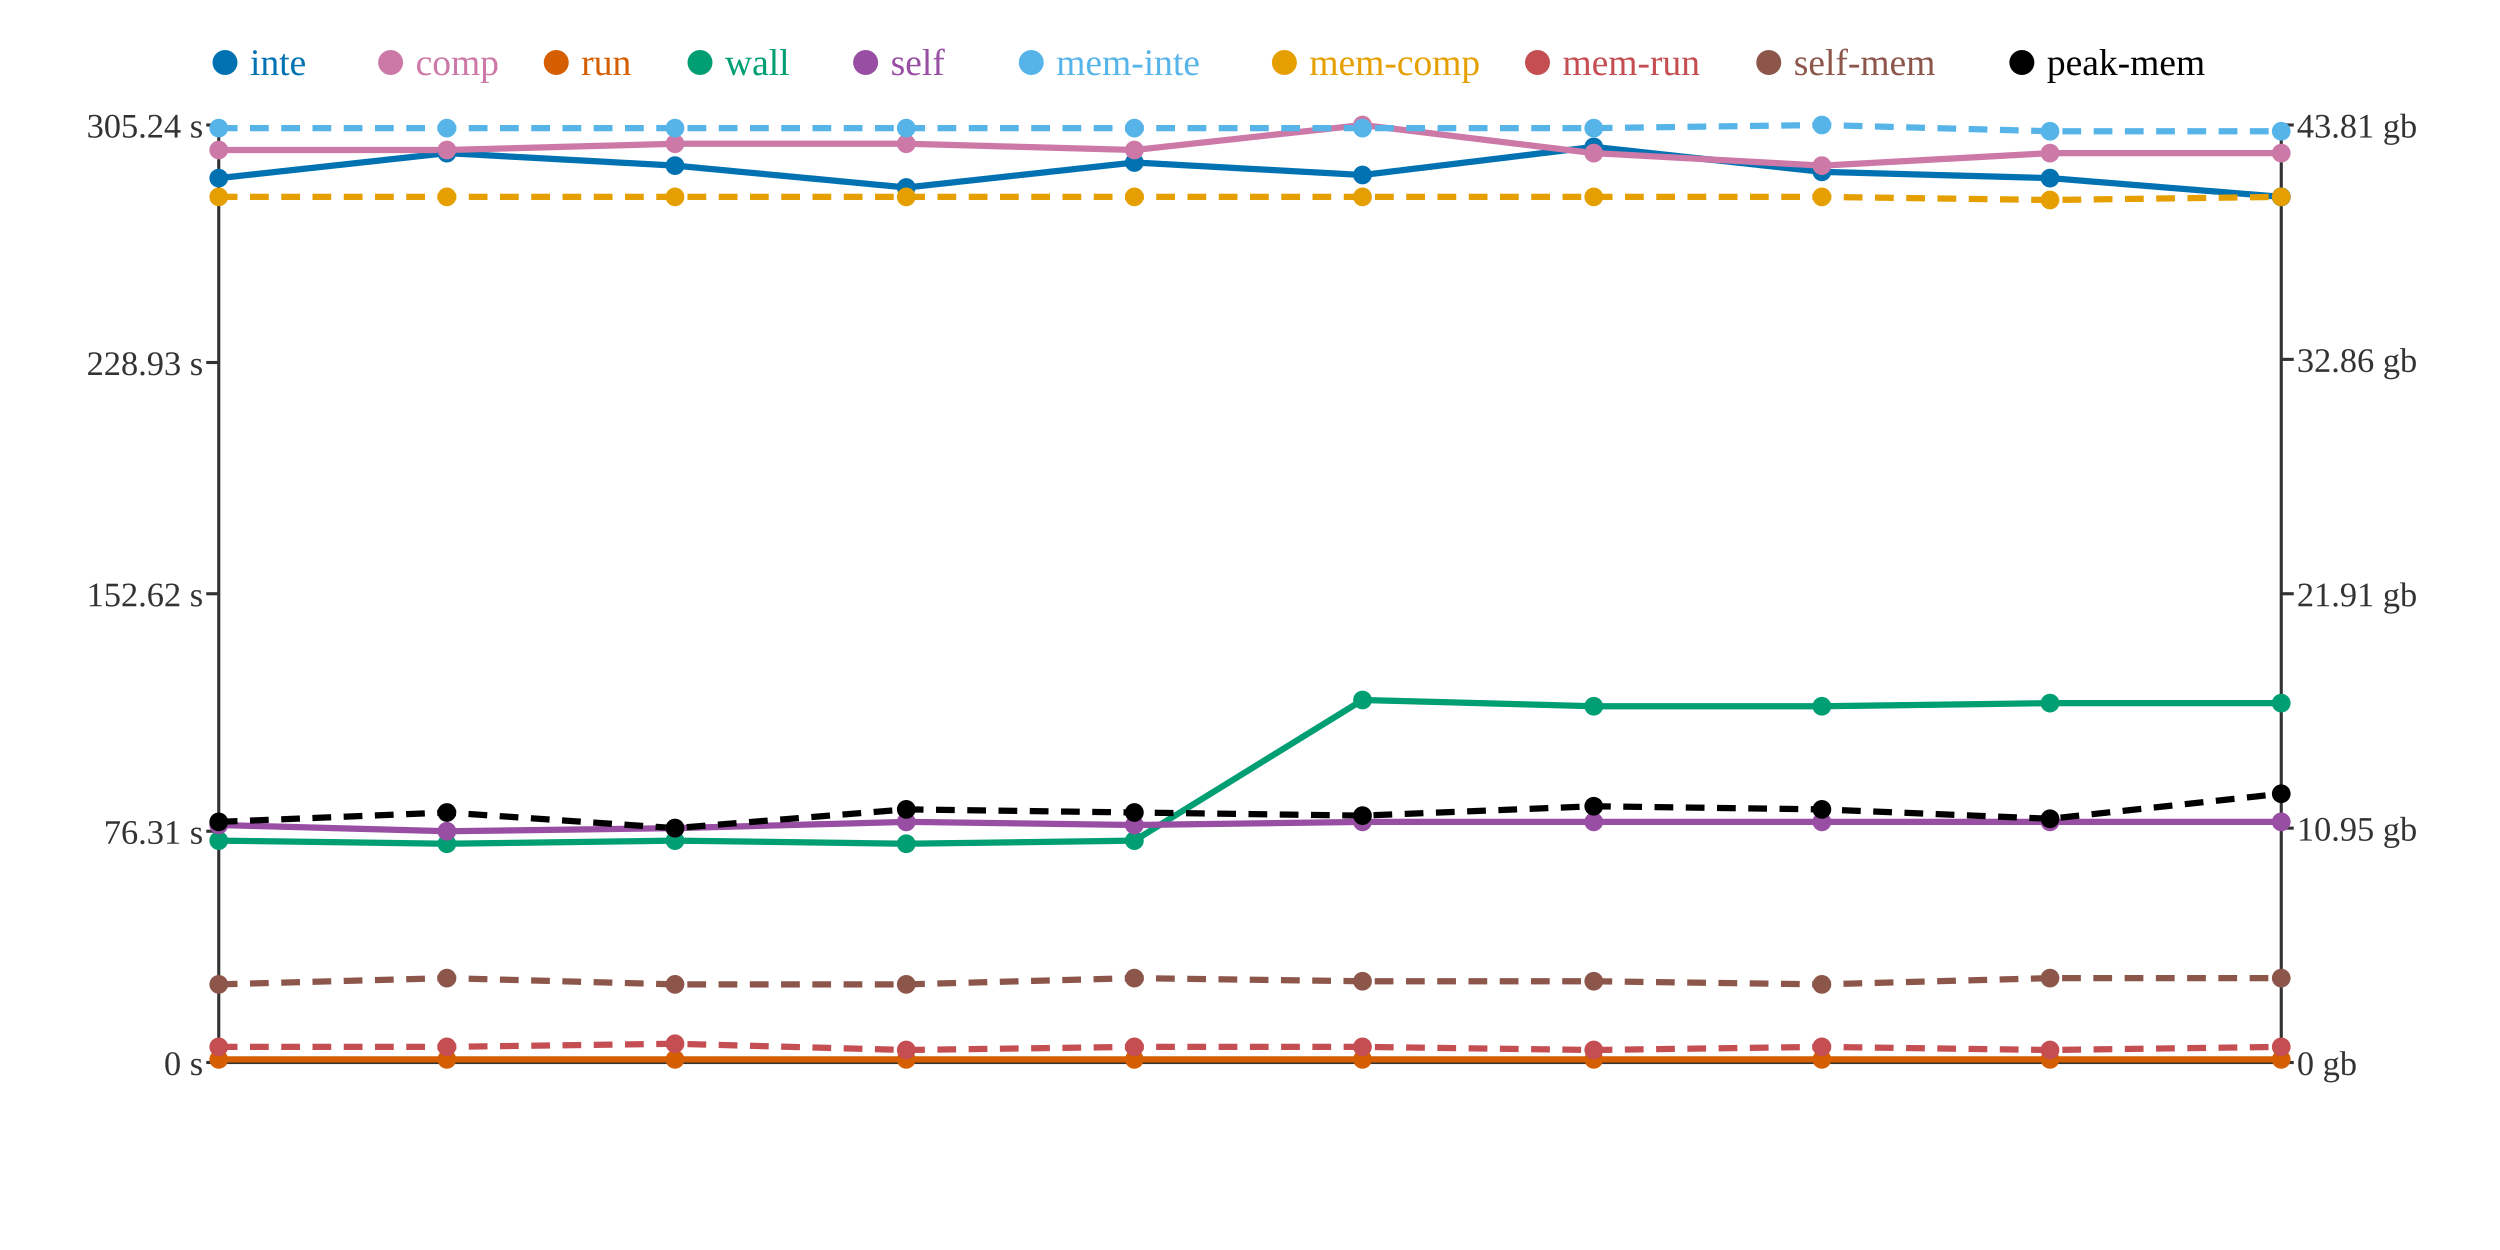
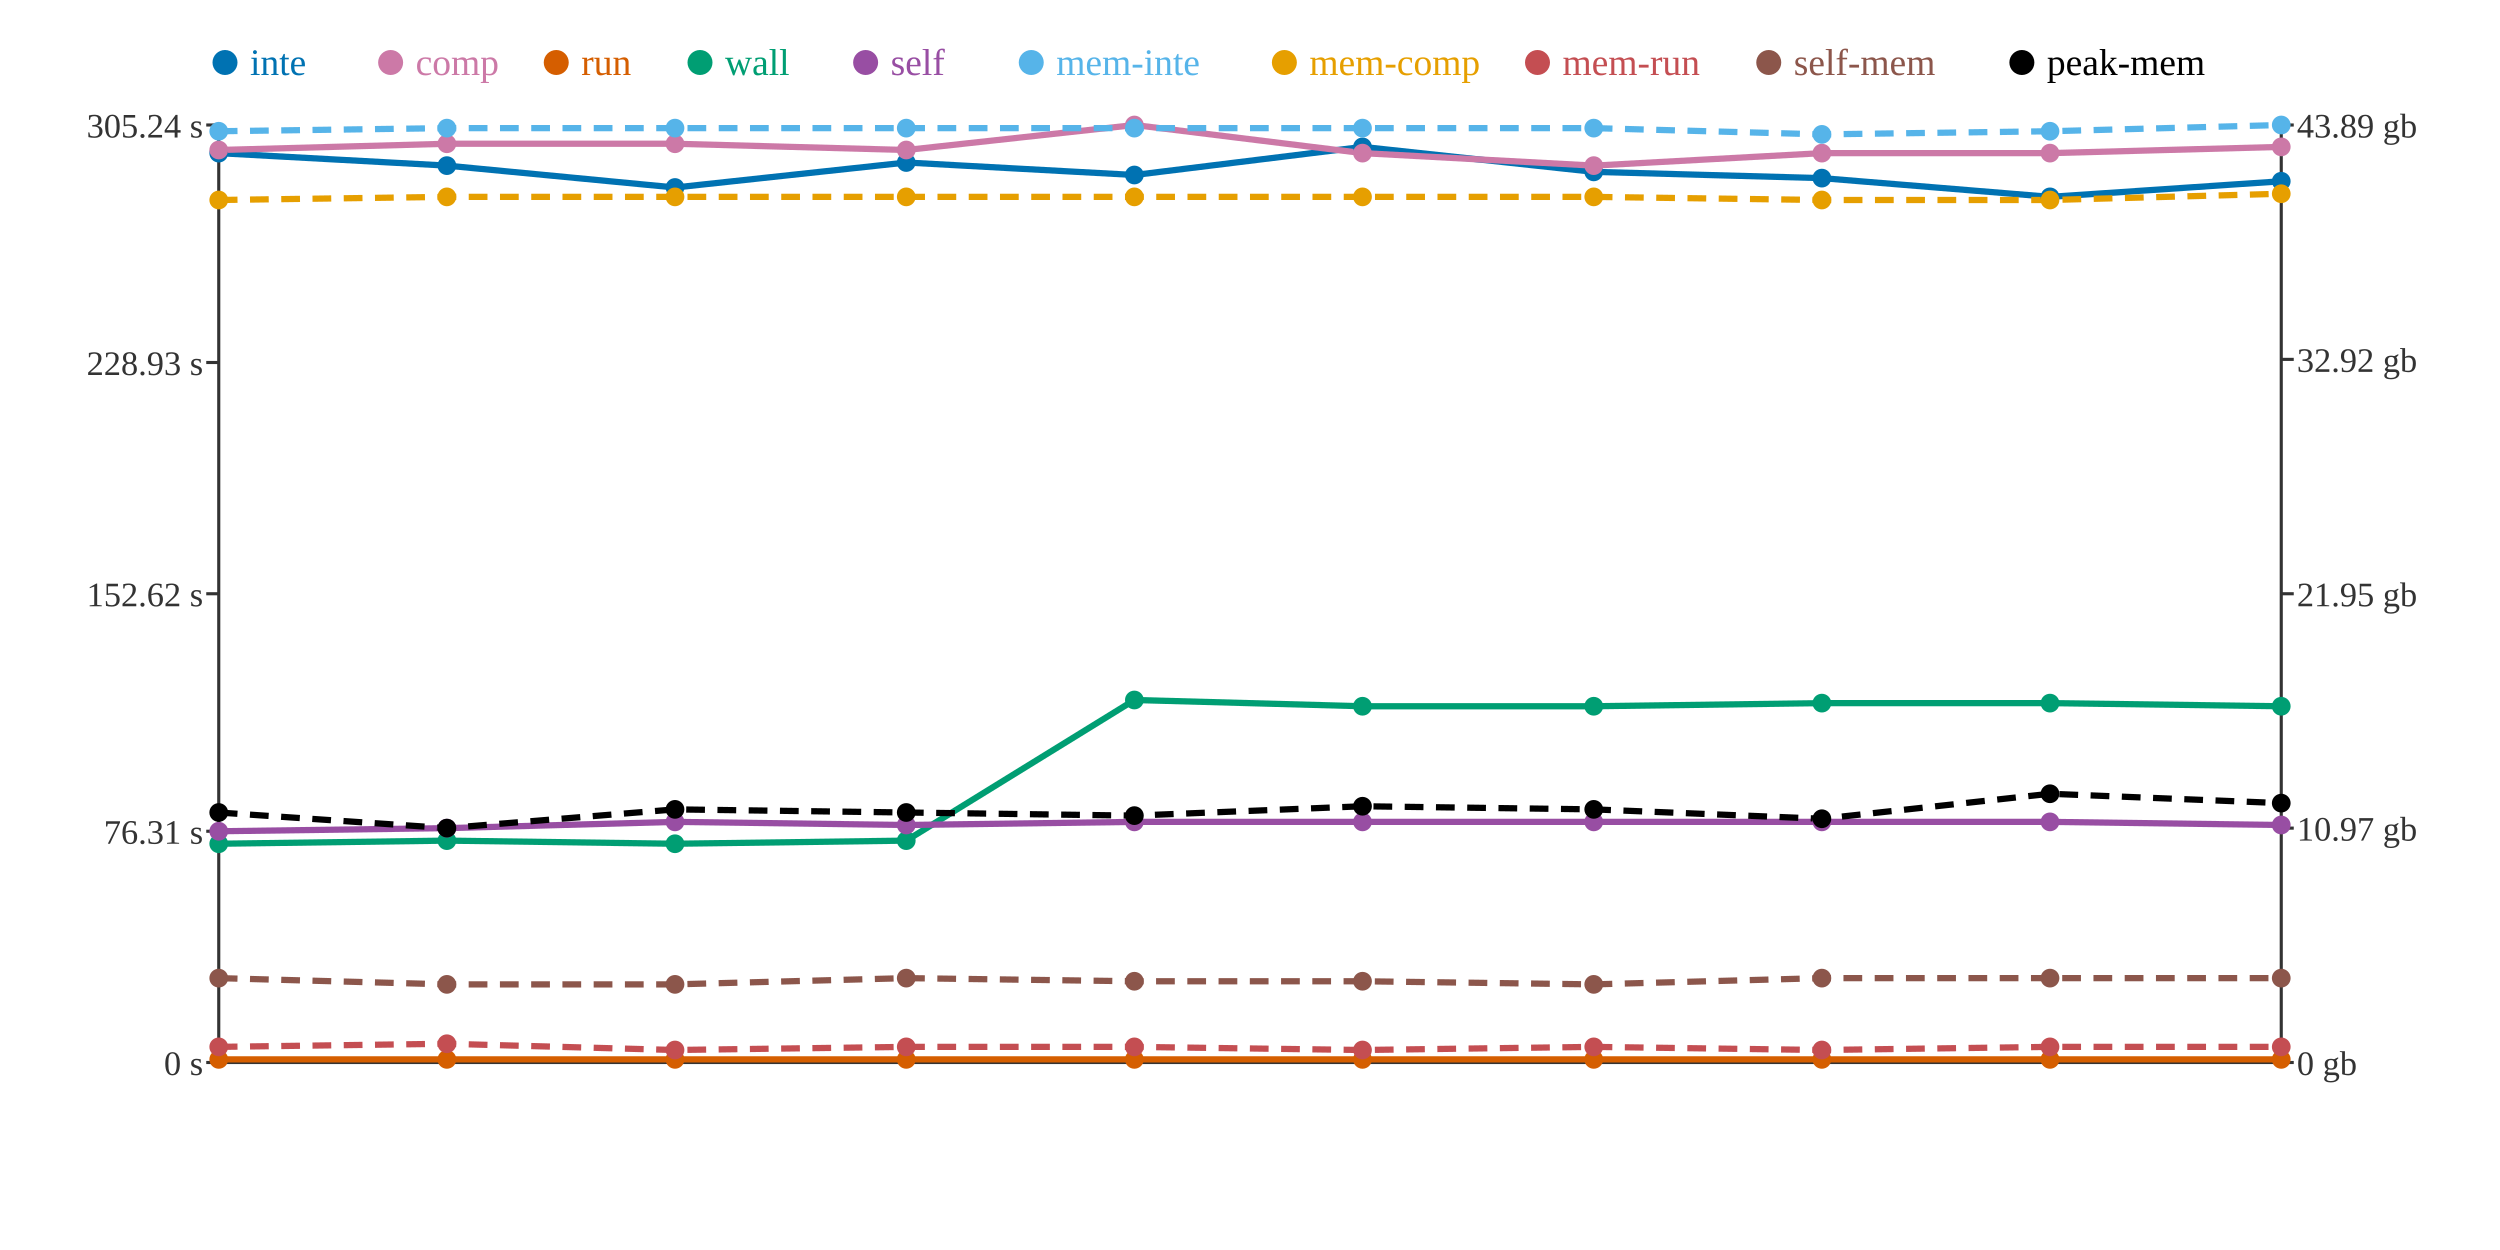
<svg xmlns="http://www.w3.org/2000/svg" width="800" height="400">
  <rect width="800" height="400" fill="white" />
  <line x1="70" y1="40" x2="70" y2="340" stroke="#333" stroke-width="1" />
  <line x1="70" y1="340" x2="730" y2="340" stroke="#333" stroke-width="1" />
  <line x1="730" y1="40" x2="730" y2="340" stroke="#333" stroke-width="1" />
  <line x1="66" y1="340" x2="70" y2="340" stroke="#333" stroke-width="1" />
  <text x="65" y="344" text-anchor="end" font-size="11" fill="#333">0 s</text>
  <line x1="66" y1="266" x2="70" y2="266" stroke="#333" stroke-width="1" />
  <text x="65" y="270" text-anchor="end" font-size="11" fill="#333">76.31 s</text>
  <line x1="66" y1="190" x2="70" y2="190" stroke="#333" stroke-width="1" />
  <text x="65" y="194" text-anchor="end" font-size="11" fill="#333">152.62 s</text>
  <line x1="66" y1="116" x2="70" y2="116" stroke="#333" stroke-width="1" />
  <text x="65" y="120" text-anchor="end" font-size="11" fill="#333">228.93 s</text>
  <line x1="66" y1="40" x2="70" y2="40" stroke="#333" stroke-width="1" />
  <text x="65" y="44" text-anchor="end" font-size="11" fill="#333">305.24 s</text>
  <line x1="730" y1="340" x2="734" y2="340" stroke="#333" stroke-width="1" />
  <text x="735" y="344" text-anchor="start" font-size="11" fill="#333">0 gb</text>
  <line x1="730" y1="265" x2="734" y2="265" stroke="#333" stroke-width="1" />
-   <text x="735" y="269" text-anchor="start" font-size="11" fill="#333">10.95 gb</text>
+   <text x="735" y="269" text-anchor="start" font-size="11" fill="#333">10.97 gb</text>
  <line x1="730" y1="190" x2="734" y2="190" stroke="#333" stroke-width="1" />
-   <text x="735" y="194" text-anchor="start" font-size="11" fill="#333">21.91 gb</text>
+   <text x="735" y="194" text-anchor="start" font-size="11" fill="#333">21.95 gb</text>
  <line x1="730" y1="115" x2="734" y2="115" stroke="#333" stroke-width="1" />
-   <text x="735" y="119" text-anchor="start" font-size="11" fill="#333">32.86 gb</text>
+   <text x="735" y="119" text-anchor="start" font-size="11" fill="#333">32.92 gb</text>
  <line x1="730" y1="40" x2="734" y2="40" stroke="#333" stroke-width="1" />
-   <text x="735" y="44" text-anchor="start" font-size="11" fill="#333">43.81 gb</text>
-   <polyline points="70,57 143,49 216,53 290,60 363,52 436,56 510,47 583,55 656,57 730,63" fill="none" stroke="#0072B2" stroke-width="2" />
-   <polyline points="70,48 143,48 216,46 290,46 363,48 436,40 510,49 583,53 656,49 730,49" fill="none" stroke="#CC79A7" stroke-width="2" />
+   <text x="735" y="44" text-anchor="start" font-size="11" fill="#333">43.89 gb</text>
+   <polyline points="70,49 143,53 216,60 290,52 363,56 436,47 510,55 583,57 656,63 730,58" fill="none" stroke="#0072B2" stroke-width="2" />
+   <polyline points="70,48 143,46 216,46 290,48 363,40 436,49 510,53 583,49 656,49 730,47" fill="none" stroke="#CC79A7" stroke-width="2" />
  <polyline points="70,339 143,339 216,339 290,339 363,339 436,339 510,339 583,339 656,339 730,339" fill="none" stroke="#D55E00" stroke-width="2" />
-   <polyline points="70,269 143,270 216,269 290,270 363,269 436,224 510,226 583,226 656,225 730,225" fill="none" stroke="#009E73" stroke-width="2" />
-   <polyline points="70,264 143,266 216,265 290,263 363,264 436,263 510,263 583,263 656,263 730,263" fill="none" stroke="#984EA3" stroke-width="2" />
-   <polyline points="70,41 143,41 216,41 290,41 363,41 436,41 510,41 583,40 656,42 730,42" fill="none" stroke="#56B4E9" stroke-width="2" stroke-dasharray="6 4" />
-   <polyline points="70,63 143,63 216,63 290,63 363,63 436,63 510,63 583,63 656,64 730,63" fill="none" stroke="#E69F00" stroke-width="2" stroke-dasharray="6 4" />
-   <polyline points="70,335 143,335 216,334 290,336 363,335 436,335 510,336 583,335 656,336 730,335" fill="none" stroke="#C44E52" stroke-width="2" stroke-dasharray="6 4" />
-   <polyline points="70,315 143,313 216,315 290,315 363,313 436,314 510,314 583,315 656,313 730,313" fill="none" stroke="#8C564B" stroke-width="2" stroke-dasharray="6 4" />
-   <polyline points="70,263 143,260 216,265 290,259 363,260 436,261 510,258 583,259 656,262 730,254" fill="none" stroke="#000000" stroke-width="2" stroke-dasharray="6 4" />
-   <circle cx="70" cy="57" r="3" fill="#0072B2" />
+   <polyline points="70,270 143,269 216,270 290,269 363,224 436,226 510,226 583,225 656,225 730,226" fill="none" stroke="#009E73" stroke-width="2" />
+   <polyline points="70,266 143,265 216,263 290,264 363,263 436,263 510,263 583,263 656,263 730,264" fill="none" stroke="#984EA3" stroke-width="2" />
+   <polyline points="70,42 143,41 216,41 290,41 363,41 436,41 510,41 583,43 656,42 730,40" fill="none" stroke="#56B4E9" stroke-width="2" stroke-dasharray="6 4" />
+   <polyline points="70,64 143,63 216,63 290,63 363,63 436,63 510,63 583,64 656,64 730,62" fill="none" stroke="#E69F00" stroke-width="2" stroke-dasharray="6 4" />
+   <polyline points="70,335 143,334 216,336 290,335 363,335 436,336 510,335 583,336 656,335 730,335" fill="none" stroke="#C44E52" stroke-width="2" stroke-dasharray="6 4" />
+   <polyline points="70,313 143,315 216,315 290,313 363,314 436,314 510,315 583,313 656,313 730,313" fill="none" stroke="#8C564B" stroke-width="2" stroke-dasharray="6 4" />
+   <polyline points="70,260 143,265 216,259 290,260 363,261 436,258 510,259 583,262 656,254 730,257" fill="none" stroke="#000000" stroke-width="2" stroke-dasharray="6 4" />
+   <circle cx="70" cy="49" r="3" fill="#0072B2" />
  <circle cx="70" cy="48" r="3" fill="#CC79A7" />
  <circle cx="70" cy="339" r="3" fill="#D55E00" />
-   <circle cx="70" cy="269" r="3" fill="#009E73" />
-   <circle cx="70" cy="264" r="3" fill="#984EA3" />
-   <circle cx="70" cy="41" r="3" fill="#56B4E9" />
-   <circle cx="70" cy="63" r="3" fill="#E69F00" />
+   <circle cx="70" cy="270" r="3" fill="#009E73" />
+   <circle cx="70" cy="266" r="3" fill="#984EA3" />
+   <circle cx="70" cy="42" r="3" fill="#56B4E9" />
+   <circle cx="70" cy="64" r="3" fill="#E69F00" />
  <circle cx="70" cy="335" r="3" fill="#C44E52" />
-   <circle cx="70" cy="315" r="3" fill="#8C564B" />
-   <circle cx="70" cy="263" r="3" fill="#000000" />
-   <circle cx="143" cy="49" r="3" fill="#0072B2" />
-   <circle cx="143" cy="48" r="3" fill="#CC79A7" />
+   <circle cx="70" cy="313" r="3" fill="#8C564B" />
+   <circle cx="70" cy="260" r="3" fill="#000000" />
+   <circle cx="143" cy="53" r="3" fill="#0072B2" />
+   <circle cx="143" cy="46" r="3" fill="#CC79A7" />
  <circle cx="143" cy="339" r="3" fill="#D55E00" />
-   <circle cx="143" cy="270" r="3" fill="#009E73" />
-   <circle cx="143" cy="266" r="3" fill="#984EA3" />
+   <circle cx="143" cy="269" r="3" fill="#009E73" />
+   <circle cx="143" cy="265" r="3" fill="#984EA3" />
  <circle cx="143" cy="41" r="3" fill="#56B4E9" />
  <circle cx="143" cy="63" r="3" fill="#E69F00" />
-   <circle cx="143" cy="335" r="3" fill="#C44E52" />
-   <circle cx="143" cy="313" r="3" fill="#8C564B" />
-   <circle cx="143" cy="260" r="3" fill="#000000" />
-   <circle cx="216" cy="53" r="3" fill="#0072B2" />
+   <circle cx="143" cy="334" r="3" fill="#C44E52" />
+   <circle cx="143" cy="315" r="3" fill="#8C564B" />
+   <circle cx="143" cy="265" r="3" fill="#000000" />
+   <circle cx="216" cy="60" r="3" fill="#0072B2" />
  <circle cx="216" cy="46" r="3" fill="#CC79A7" />
  <circle cx="216" cy="339" r="3" fill="#D55E00" />
-   <circle cx="216" cy="269" r="3" fill="#009E73" />
-   <circle cx="216" cy="265" r="3" fill="#984EA3" />
+   <circle cx="216" cy="270" r="3" fill="#009E73" />
+   <circle cx="216" cy="263" r="3" fill="#984EA3" />
  <circle cx="216" cy="41" r="3" fill="#56B4E9" />
  <circle cx="216" cy="63" r="3" fill="#E69F00" />
-   <circle cx="216" cy="334" r="3" fill="#C44E52" />
+   <circle cx="216" cy="336" r="3" fill="#C44E52" />
  <circle cx="216" cy="315" r="3" fill="#8C564B" />
-   <circle cx="216" cy="265" r="3" fill="#000000" />
-   <circle cx="290" cy="60" r="3" fill="#0072B2" />
-   <circle cx="290" cy="46" r="3" fill="#CC79A7" />
+   <circle cx="216" cy="259" r="3" fill="#000000" />
+   <circle cx="290" cy="52" r="3" fill="#0072B2" />
+   <circle cx="290" cy="48" r="3" fill="#CC79A7" />
  <circle cx="290" cy="339" r="3" fill="#D55E00" />
-   <circle cx="290" cy="270" r="3" fill="#009E73" />
-   <circle cx="290" cy="263" r="3" fill="#984EA3" />
+   <circle cx="290" cy="269" r="3" fill="#009E73" />
+   <circle cx="290" cy="264" r="3" fill="#984EA3" />
  <circle cx="290" cy="41" r="3" fill="#56B4E9" />
  <circle cx="290" cy="63" r="3" fill="#E69F00" />
-   <circle cx="290" cy="336" r="3" fill="#C44E52" />
-   <circle cx="290" cy="315" r="3" fill="#8C564B" />
-   <circle cx="290" cy="259" r="3" fill="#000000" />
-   <circle cx="363" cy="52" r="3" fill="#0072B2" />
-   <circle cx="363" cy="48" r="3" fill="#CC79A7" />
+   <circle cx="290" cy="335" r="3" fill="#C44E52" />
+   <circle cx="290" cy="313" r="3" fill="#8C564B" />
+   <circle cx="290" cy="260" r="3" fill="#000000" />
+   <circle cx="363" cy="56" r="3" fill="#0072B2" />
+   <circle cx="363" cy="40" r="3" fill="#CC79A7" />
  <circle cx="363" cy="339" r="3" fill="#D55E00" />
-   <circle cx="363" cy="269" r="3" fill="#009E73" />
-   <circle cx="363" cy="264" r="3" fill="#984EA3" />
+   <circle cx="363" cy="224" r="3" fill="#009E73" />
+   <circle cx="363" cy="263" r="3" fill="#984EA3" />
  <circle cx="363" cy="41" r="3" fill="#56B4E9" />
  <circle cx="363" cy="63" r="3" fill="#E69F00" />
  <circle cx="363" cy="335" r="3" fill="#C44E52" />
-   <circle cx="363" cy="313" r="3" fill="#8C564B" />
-   <circle cx="363" cy="260" r="3" fill="#000000" />
-   <circle cx="436" cy="56" r="3" fill="#0072B2" />
-   <circle cx="436" cy="40" r="3" fill="#CC79A7" />
+   <circle cx="363" cy="314" r="3" fill="#8C564B" />
+   <circle cx="363" cy="261" r="3" fill="#000000" />
+   <circle cx="436" cy="47" r="3" fill="#0072B2" />
+   <circle cx="436" cy="49" r="3" fill="#CC79A7" />
  <circle cx="436" cy="339" r="3" fill="#D55E00" />
-   <circle cx="436" cy="224" r="3" fill="#009E73" />
+   <circle cx="436" cy="226" r="3" fill="#009E73" />
  <circle cx="436" cy="263" r="3" fill="#984EA3" />
  <circle cx="436" cy="41" r="3" fill="#56B4E9" />
  <circle cx="436" cy="63" r="3" fill="#E69F00" />
-   <circle cx="436" cy="335" r="3" fill="#C44E52" />
+   <circle cx="436" cy="336" r="3" fill="#C44E52" />
  <circle cx="436" cy="314" r="3" fill="#8C564B" />
-   <circle cx="436" cy="261" r="3" fill="#000000" />
-   <circle cx="510" cy="47" r="3" fill="#0072B2" />
-   <circle cx="510" cy="49" r="3" fill="#CC79A7" />
+   <circle cx="436" cy="258" r="3" fill="#000000" />
+   <circle cx="510" cy="55" r="3" fill="#0072B2" />
+   <circle cx="510" cy="53" r="3" fill="#CC79A7" />
  <circle cx="510" cy="339" r="3" fill="#D55E00" />
  <circle cx="510" cy="226" r="3" fill="#009E73" />
  <circle cx="510" cy="263" r="3" fill="#984EA3" />
  <circle cx="510" cy="41" r="3" fill="#56B4E9" />
  <circle cx="510" cy="63" r="3" fill="#E69F00" />
-   <circle cx="510" cy="336" r="3" fill="#C44E52" />
-   <circle cx="510" cy="314" r="3" fill="#8C564B" />
-   <circle cx="510" cy="258" r="3" fill="#000000" />
-   <circle cx="583" cy="55" r="3" fill="#0072B2" />
-   <circle cx="583" cy="53" r="3" fill="#CC79A7" />
+   <circle cx="510" cy="335" r="3" fill="#C44E52" />
+   <circle cx="510" cy="315" r="3" fill="#8C564B" />
+   <circle cx="510" cy="259" r="3" fill="#000000" />
+   <circle cx="583" cy="57" r="3" fill="#0072B2" />
+   <circle cx="583" cy="49" r="3" fill="#CC79A7" />
  <circle cx="583" cy="339" r="3" fill="#D55E00" />
-   <circle cx="583" cy="226" r="3" fill="#009E73" />
+   <circle cx="583" cy="225" r="3" fill="#009E73" />
  <circle cx="583" cy="263" r="3" fill="#984EA3" />
-   <circle cx="583" cy="40" r="3" fill="#56B4E9" />
-   <circle cx="583" cy="63" r="3" fill="#E69F00" />
-   <circle cx="583" cy="335" r="3" fill="#C44E52" />
-   <circle cx="583" cy="315" r="3" fill="#8C564B" />
-   <circle cx="583" cy="259" r="3" fill="#000000" />
-   <circle cx="656" cy="57" r="3" fill="#0072B2" />
+   <circle cx="583" cy="43" r="3" fill="#56B4E9" />
+   <circle cx="583" cy="64" r="3" fill="#E69F00" />
+   <circle cx="583" cy="336" r="3" fill="#C44E52" />
+   <circle cx="583" cy="313" r="3" fill="#8C564B" />
+   <circle cx="583" cy="262" r="3" fill="#000000" />
+   <circle cx="656" cy="63" r="3" fill="#0072B2" />
  <circle cx="656" cy="49" r="3" fill="#CC79A7" />
  <circle cx="656" cy="339" r="3" fill="#D55E00" />
  <circle cx="656" cy="225" r="3" fill="#009E73" />
  <circle cx="656" cy="263" r="3" fill="#984EA3" />
  <circle cx="656" cy="42" r="3" fill="#56B4E9" />
  <circle cx="656" cy="64" r="3" fill="#E69F00" />
-   <circle cx="656" cy="336" r="3" fill="#C44E52" />
+   <circle cx="656" cy="335" r="3" fill="#C44E52" />
  <circle cx="656" cy="313" r="3" fill="#8C564B" />
-   <circle cx="656" cy="262" r="3" fill="#000000" />
-   <circle cx="730" cy="63" r="3" fill="#0072B2" />
-   <circle cx="730" cy="49" r="3" fill="#CC79A7" />
+   <circle cx="656" cy="254" r="3" fill="#000000" />
+   <circle cx="730" cy="58" r="3" fill="#0072B2" />
+   <circle cx="730" cy="47" r="3" fill="#CC79A7" />
  <circle cx="730" cy="339" r="3" fill="#D55E00" />
-   <circle cx="730" cy="225" r="3" fill="#009E73" />
-   <circle cx="730" cy="263" r="3" fill="#984EA3" />
-   <circle cx="730" cy="42" r="3" fill="#56B4E9" />
-   <circle cx="730" cy="63" r="3" fill="#E69F00" />
+   <circle cx="730" cy="226" r="3" fill="#009E73" />
+   <circle cx="730" cy="264" r="3" fill="#984EA3" />
+   <circle cx="730" cy="40" r="3" fill="#56B4E9" />
+   <circle cx="730" cy="62" r="3" fill="#E69F00" />
  <circle cx="730" cy="335" r="3" fill="#C44E52" />
  <circle cx="730" cy="313" r="3" fill="#8C564B" />
-   <circle cx="730" cy="254" r="3" fill="#000000" />
+   <circle cx="730" cy="257" r="3" fill="#000000" />
  <circle cx="72" cy="20" r="4" fill="#0072B2" />
  <text x="80" y="24" text-anchor="start" font-size="12" fill="#0072B2">inte</text>
  <circle cx="125" cy="20" r="4" fill="#CC79A7" />
  <text x="133" y="24" text-anchor="start" font-size="12" fill="#CC79A7">comp</text>
  <circle cx="178" cy="20" r="4" fill="#D55E00" />
  <text x="186" y="24" text-anchor="start" font-size="12" fill="#D55E00">run</text>
  <circle cx="224" cy="20" r="4" fill="#009E73" />
  <text x="232" y="24" text-anchor="start" font-size="12" fill="#009E73">wall</text>
  <circle cx="277" cy="20" r="4" fill="#984EA3" />
  <text x="285" y="24" text-anchor="start" font-size="12" fill="#984EA3">self</text>
  <circle cx="330" cy="20" r="4" fill="#56B4E9" />
  <text x="338" y="24" text-anchor="start" font-size="12" fill="#56B4E9">mem-inte</text>
  <circle cx="411" cy="20" r="4" fill="#E69F00" />
  <text x="419" y="24" text-anchor="start" font-size="12" fill="#E69F00">mem-comp</text>
  <circle cx="492" cy="20" r="4" fill="#C44E52" />
  <text x="500" y="24" text-anchor="start" font-size="12" fill="#C44E52">mem-run</text>
  <circle cx="566" cy="20" r="4" fill="#8C564B" />
  <text x="574" y="24" text-anchor="start" font-size="12" fill="#8C564B">self-mem</text>
  <circle cx="647" cy="20" r="4" fill="#000000" />
  <text x="655" y="24" text-anchor="start" font-size="12" fill="#000000">peak-mem</text>
</svg>
